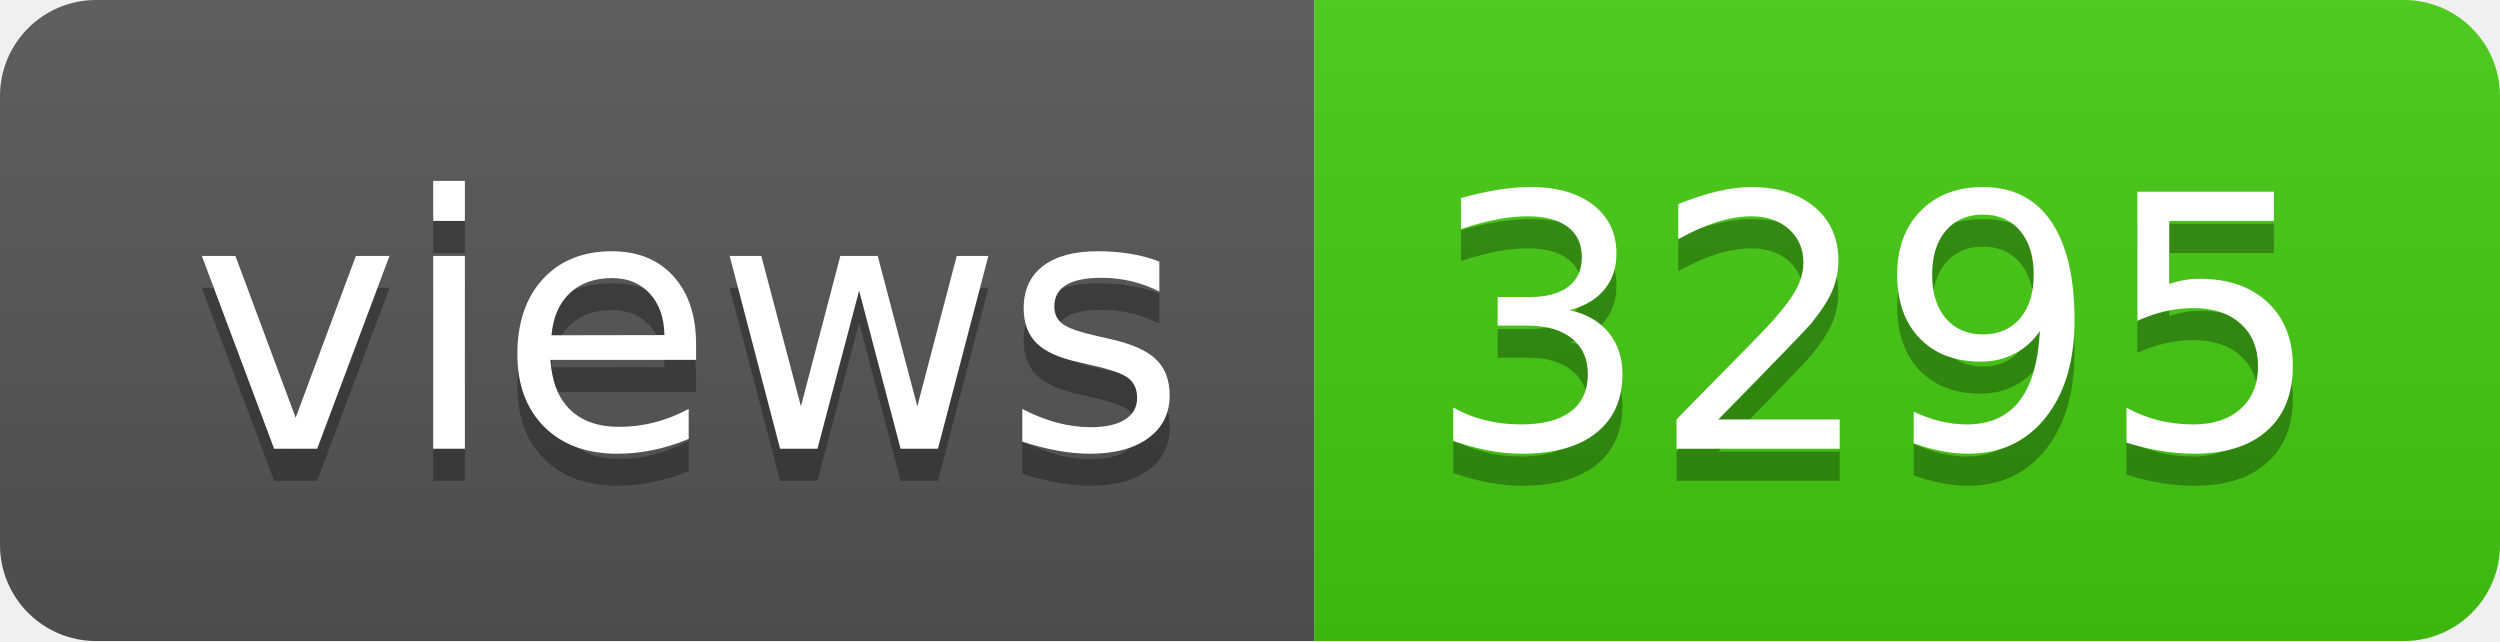
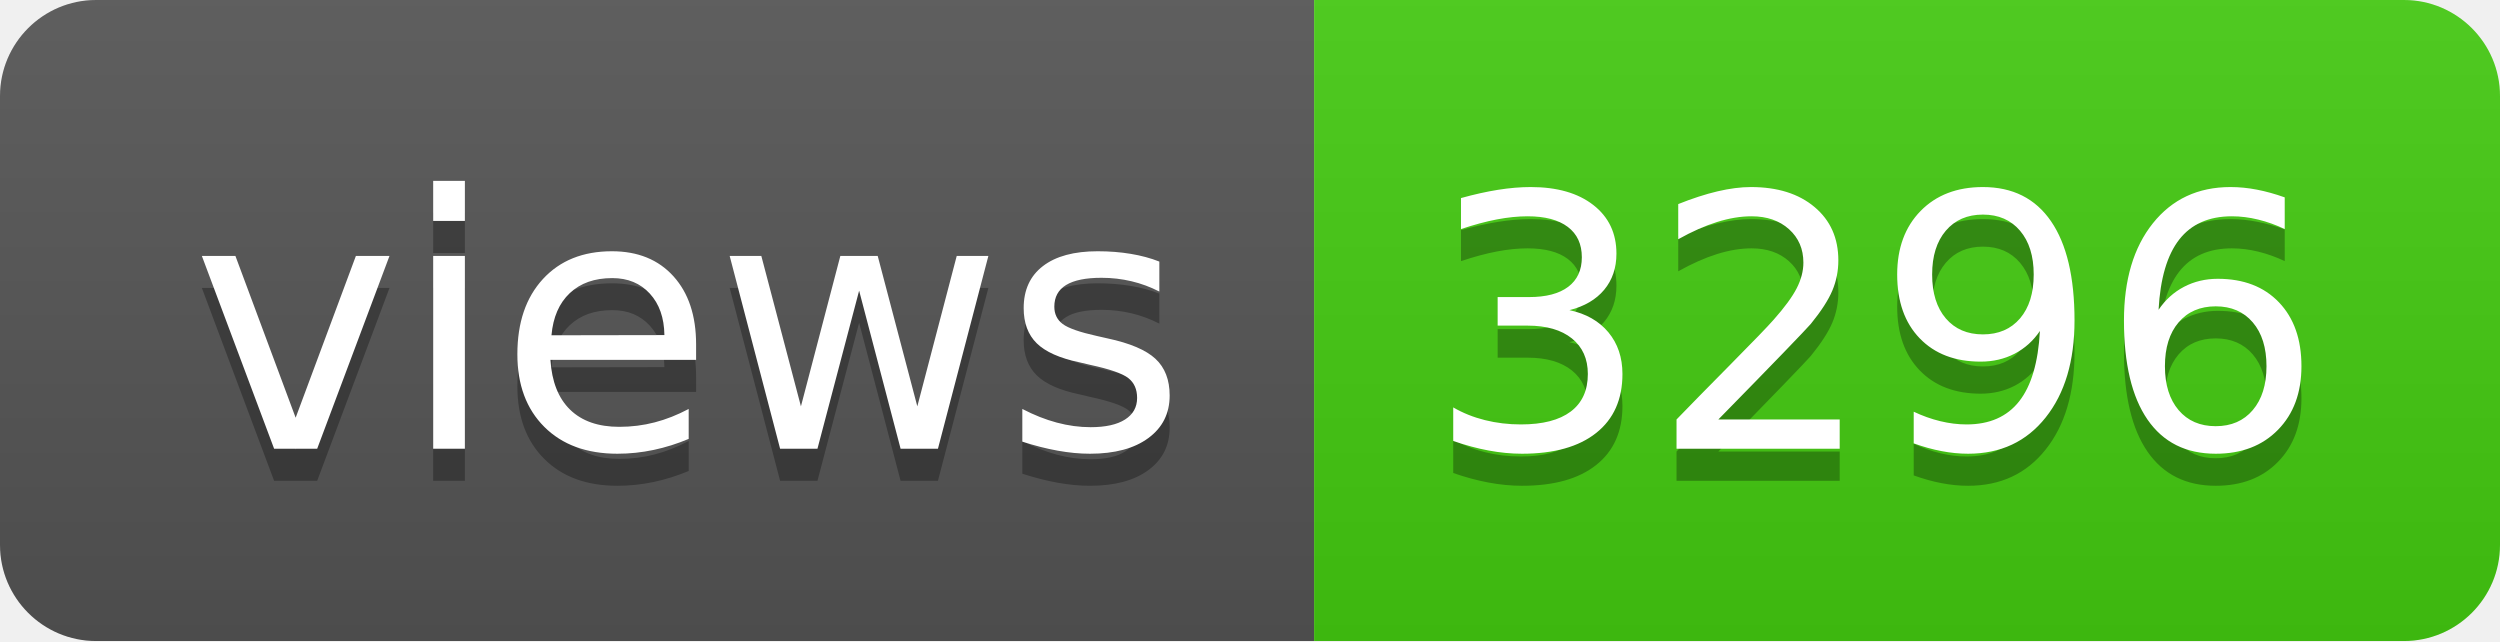
- <svg xmlns="http://www.w3.org/2000/svg" width="78" height="20" role="img" aria-label="views: 3295">
+ <svg xmlns="http://www.w3.org/2000/svg" width="78" height="20" role="img" aria-label="views: 3296">
  <linearGradient id="s" x2="0" y2="100%">
    <stop offset="0" stop-color="#bbb" stop-opacity=".1" />
    <stop offset="1" stop-opacity=".1" />
  </linearGradient>
  <clipPath id="r">
    <rect width="78" height="20" rx="3" fill="#fff" />
  </clipPath>
  <g clip-path="url(#r)">
    <rect width="41" height="20" fill="#555" />
    <rect x="41" width="37" height="20" fill="#4c1" />
    <rect width="78" height="20" fill="url(#s)" />
  </g>
  <g fill="#fff" text-anchor="middle" font-family="Verdana,Geneva,DejaVu Sans,sans-serif" text-rendering="geometricPrecision" font-size="110">
    <text aria-hidden="true" x="215" y="150" fill="#010101" fill-opacity=".3" transform="scale(.1)" textLength="310">views</text>
    <text x="215" y="140" transform="scale(.1)" fill="#fff" textLength="310">views</text>
-     <text aria-hidden="true" x="585" y="150" fill="#010101" fill-opacity=".3" transform="scale(.1)" textLength="270">3295</text>
-     <text x="585" y="140" transform="scale(.1)" fill="#fff" textLength="270">3295</text>
+     <text aria-hidden="true" x="585" y="150" fill="#010101" fill-opacity=".3" transform="scale(.1)" textLength="270">3296</text>
+     <text x="585" y="140" transform="scale(.1)" fill="#fff" textLength="270">3296</text>
  </g>
</svg>
